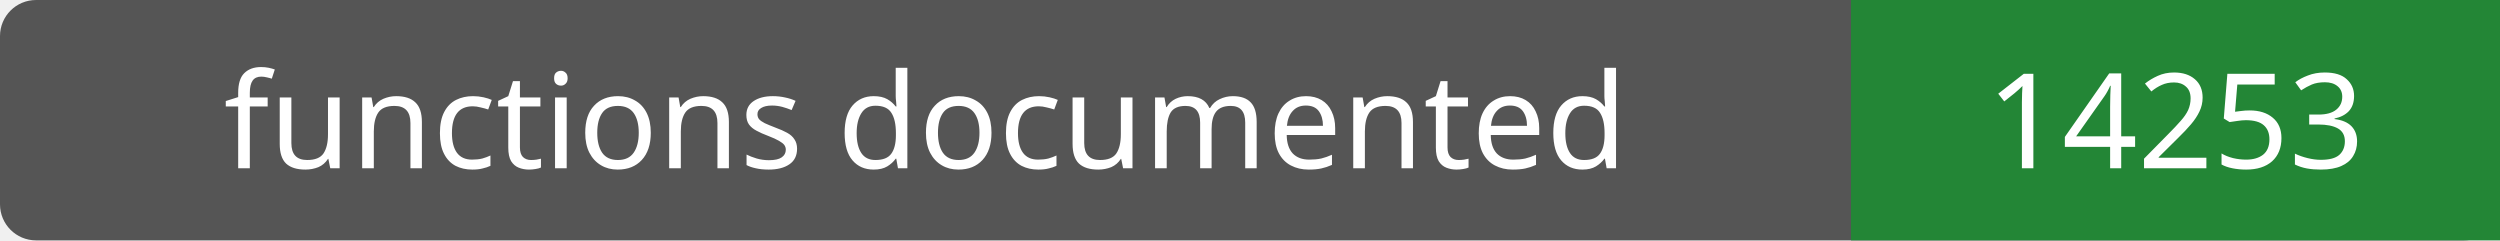
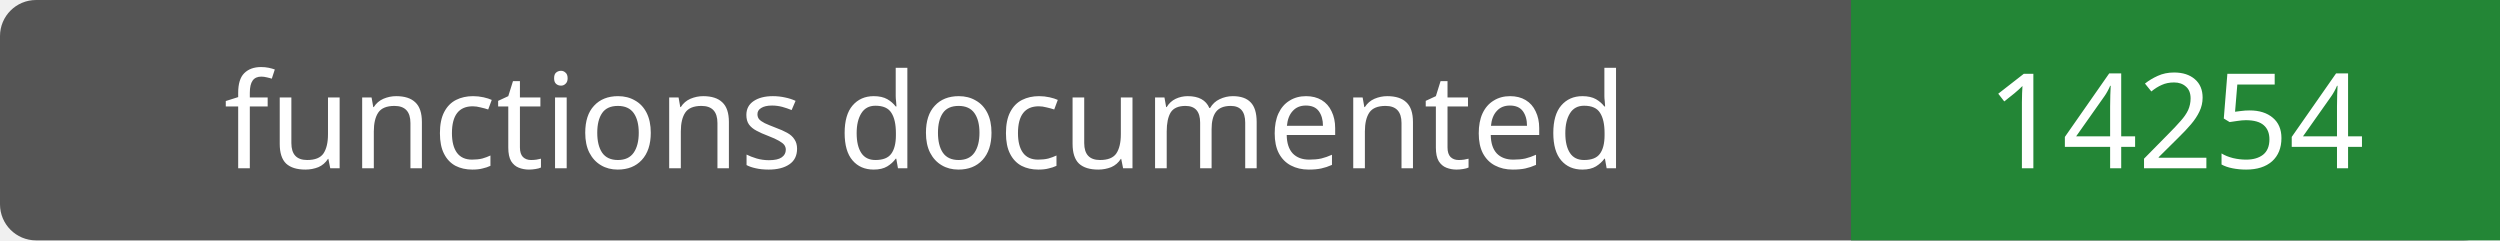
- <svg xmlns="http://www.w3.org/2000/svg" width="208" height="20" role="img" aria-label="functions documented: 14253">
+ <svg xmlns="http://www.w3.org/2000/svg" width="208" height="20" role="img" aria-label="functions documented: 14254">
  <rect width="208" height="20" rx="3" fill="#555" />
  <path fill="#238636" d="M154 0h54v20H154z" />
  <g fill="#fff" text-anchor="middle" font-family="Verdana,sans-serif" font-size="11">
    <text x="77.0" y="14">functions documented</text>
-     <text x="181.0" y="14">14253</text>
+     <text x="181.0" y="14">14254</text>
  </g>
</svg>
